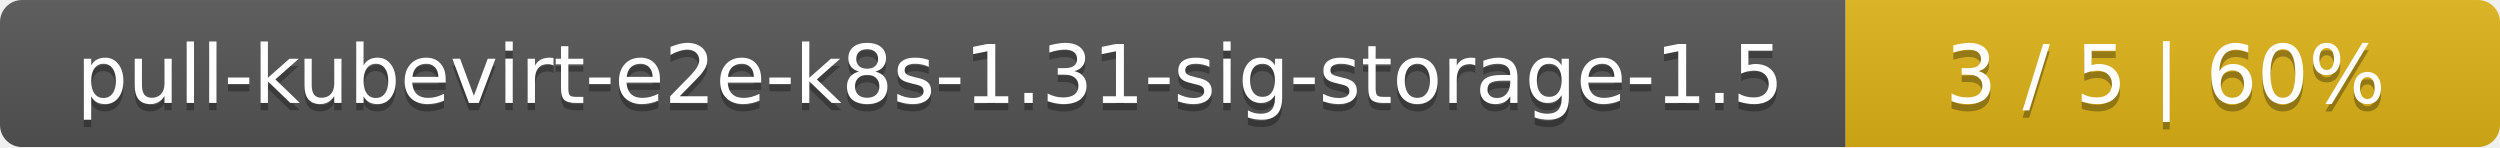
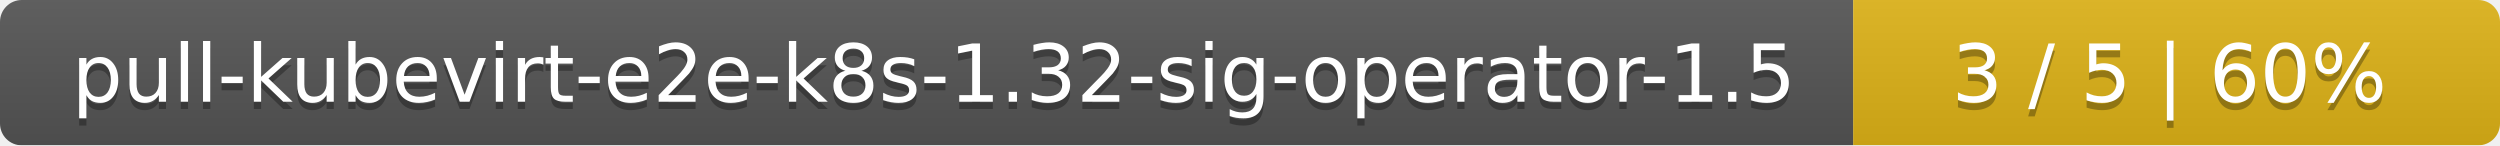
- <svg xmlns="http://www.w3.org/2000/svg" width="340" height="20">
+ <svg xmlns="http://www.w3.org/2000/svg" width="344" height="20">
  <linearGradient id="smooth" x2="0" y2="100%">
    <stop offset="0" stop-color="#bbb" stop-opacity=".1" />
    <stop offset="1" stop-opacity=".1" />
  </linearGradient>
  <mask id="round">
-     <rect width="340" height="20" rx="3" fill="#fff" />
+     <rect width="344" height="20" rx="3" fill="#fff" />
  </mask>
  <g mask="url(#round)">
-     <rect width="251" height="20" fill="#555" />
-     <rect x="251" width="89" height="20" fill="#dfb317" />
-     <rect width="340" height="20" fill="url(#smooth)" />
+     <rect width="255" height="20" fill="#555" />
+     <rect x="255" width="89" height="20" fill="#dfb317" />
+     <rect width="344" height="20" fill="url(#smooth)" />
  </g>
  <g fill="#fff" text-anchor="middle" font-family="DejaVu Sans,Verdana,Geneva,sans-serif" font-size="11">
-     <text x="126.5" y="15" fill="#010101" fill-opacity=".3">pull-kubevirt-e2e-k8s-1.31-sig-storage-1.5</text>
-     <text x="126.5" y="14">pull-kubevirt-e2e-k8s-1.31-sig-storage-1.5</text>
-     <text x="294.5" y="15" fill="#010101" fill-opacity=".3">3 / 5    |    60%</text>
-     <text x="294.5" y="14">3 / 5    |    60%</text>
+     <text x="128.5" y="15" fill="#010101" fill-opacity=".3">pull-kubevirt-e2e-k8s-1.32-sig-operator-1.5</text>
+     <text x="128.5" y="14">pull-kubevirt-e2e-k8s-1.32-sig-operator-1.5</text>
+     <text x="298.5" y="15" fill="#010101" fill-opacity=".3">3 / 5    |    60%</text>
+     <text x="298.5" y="14">3 / 5    |    60%</text>
  </g>
</svg>
